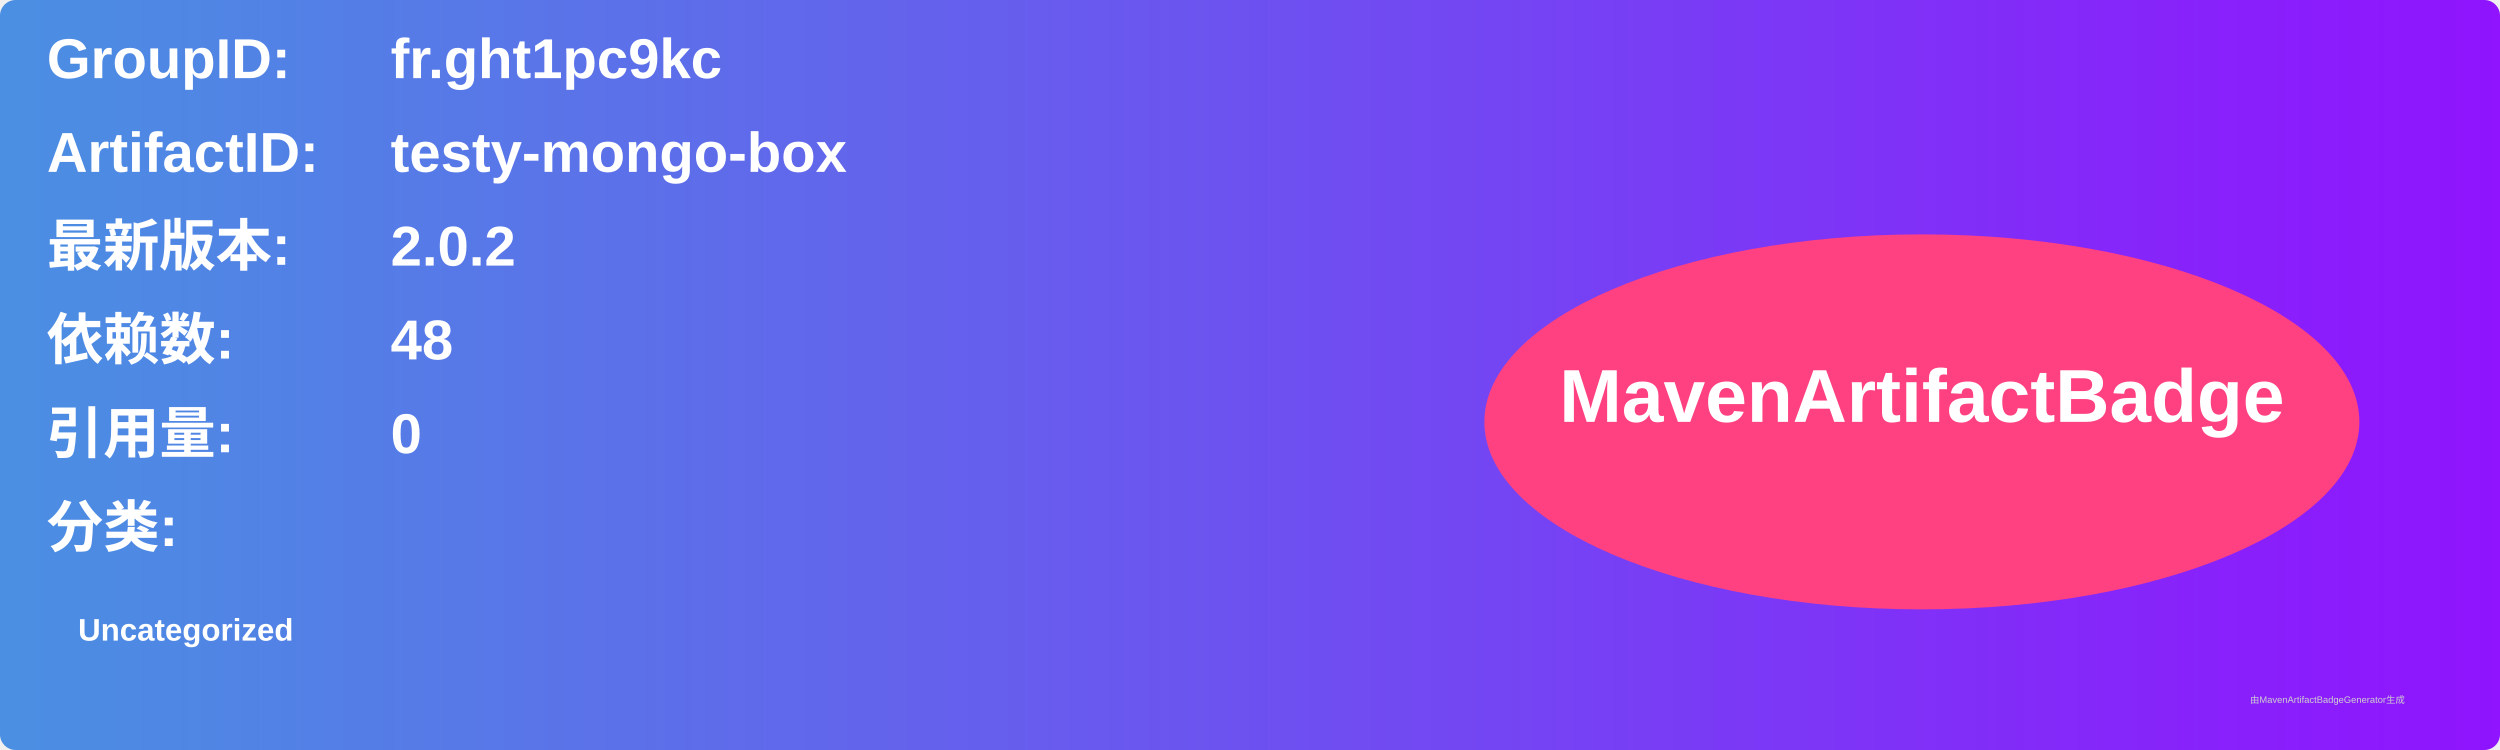
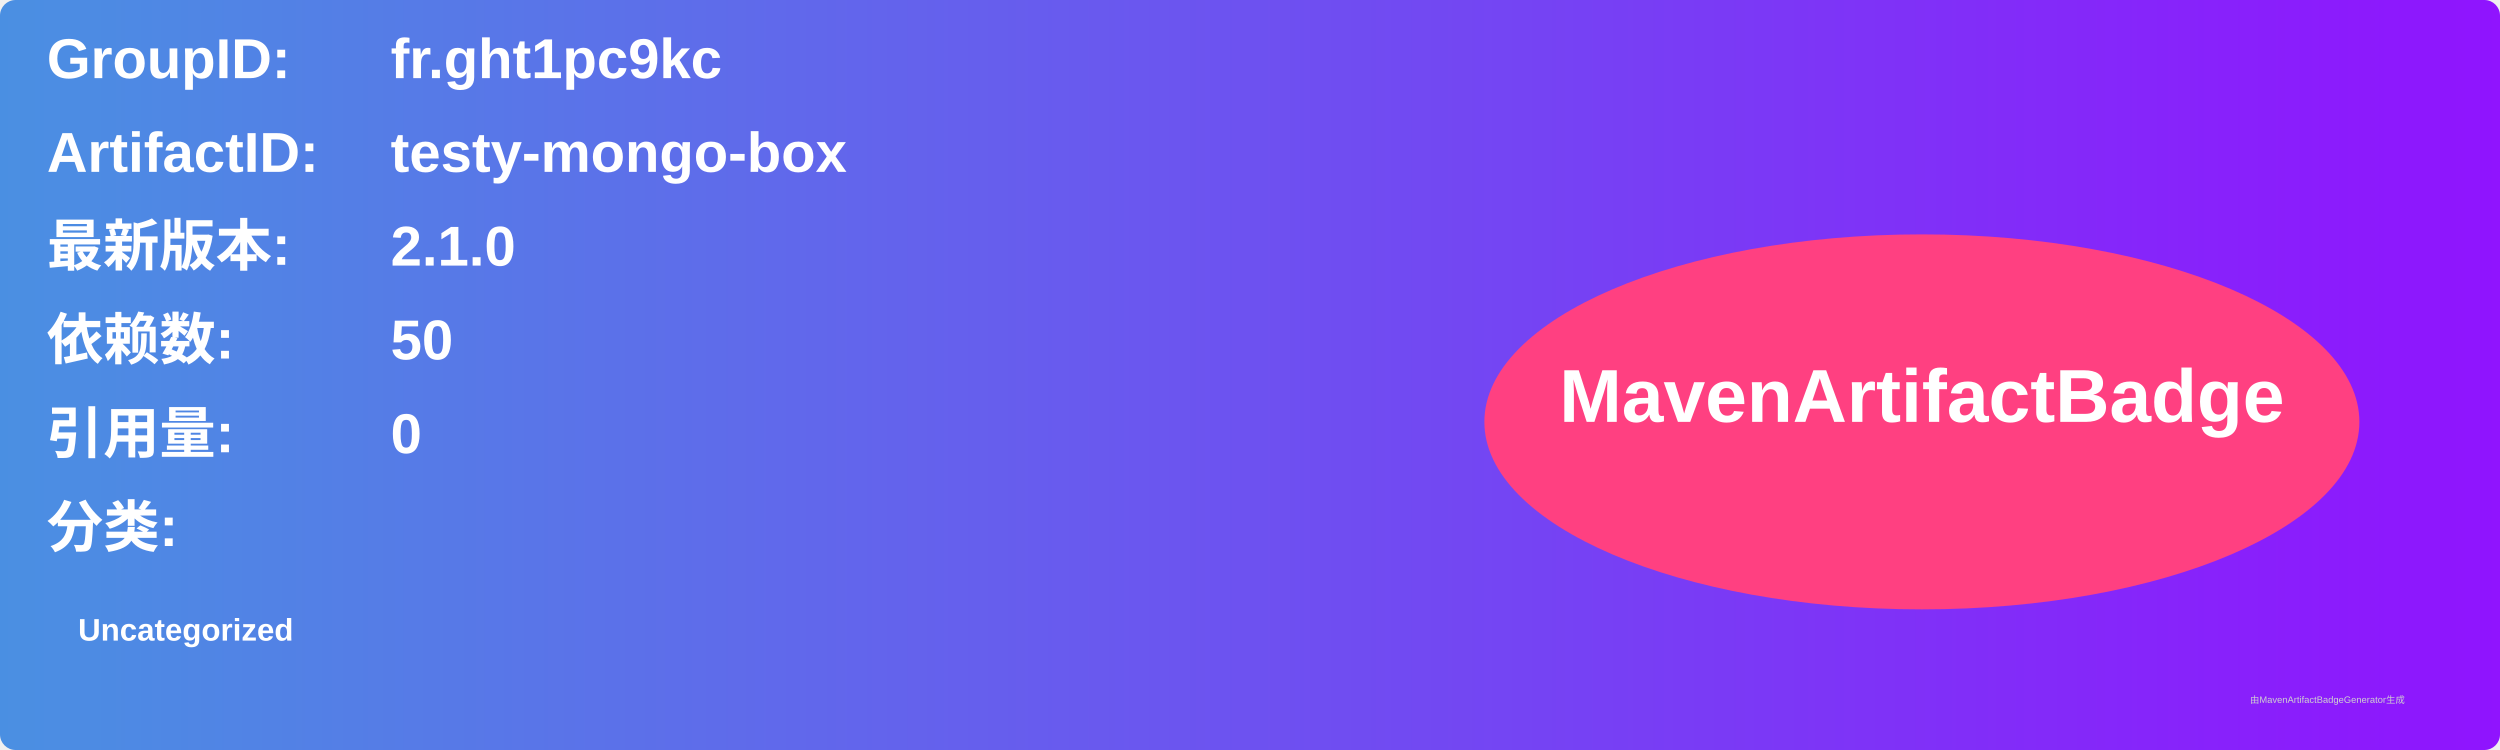
<svg xmlns="http://www.w3.org/2000/svg" width="800" height="240" viewBox="0 0 800 240">
  <linearGradient id="grad" x1="0%" y1="0%" x2="100%" y2="0%">
    <stop offset="0%" stop-color="#4a90e2" />
    <stop offset="100%" stop-color="#9013fe" />
  </linearGradient>
  <rect width="100%" height="100%" rx="5" ry="5" fill="url(#grad)" />
  <g transform="translate(15, 15)">
    <text x="0" y="10" font-family="Arial" font-size="18" fill="white" font-weight="bold" width="260">GroupID:</text>
    <text x="110" y="10" font-family="Arial" font-size="18" fill="white" font-weight="bold" width="460">fr.ght1pc9kc</text>
    <text x="0" y="40" font-family="Arial" font-size="18" fill="white" font-weight="bold" width="260">ArtifactID:</text>
    <text x="110" y="40" font-family="Arial" font-size="18" fill="white" font-weight="bold" width="460">testy-mongo-box</text>
    <text x="0" y="70" font-family="Arial" font-size="18" fill="white" font-weight="bold">最新版本:</text>
    <text x="110" y="70" font-family="Arial" font-size="18" fill="white" font-weight="bold">
-       <tspan font-weight="bold">2.0.2</tspan>
+       <tspan font-weight="bold">2.1.0</tspan>
    </text>
    <text x="0" y="100" font-family="Arial" font-size="18" fill="white" font-weight="bold">依赖数: </text>
    <text x="110" y="100" font-family="Arial" font-size="18" fill="white">
-       <tspan font-weight="bold">48</tspan>
+       <tspan font-weight="bold">50</tspan>
    </text>
    <text x="0" y="130" font-family="Arial" font-size="18" fill="white" font-weight="bold">引用量: </text>
    <text x="110" y="130" font-family="Arial" font-size="18" fill="white">
      <tspan font-weight="bold">0</tspan>
    </text>
    <text x="0" y="160" font-family="Arial" font-size="18" fill="white" font-weight="bold">分类:</text>
    <text x="10" y="190" font-family="Arial" font-size="10" fill="white">
      <tspan font-weight="bold">Uncategorized</tspan>
    </text>
    <ellipse cx="600" cy="120" rx="140" ry="60" fill="#ff4081" />
    <text x="600" y="120" text-anchor="middle" font-family="Arial" font-size="24" fill="white" font-weight="bold">MavenArtifactBadge</text>
  </g>
  <text x="720" y="225" font-family="Arial" font-size="3" fill="#d0d0d0">由MavenArtifactBadgeGenerator生成</text>
</svg>
